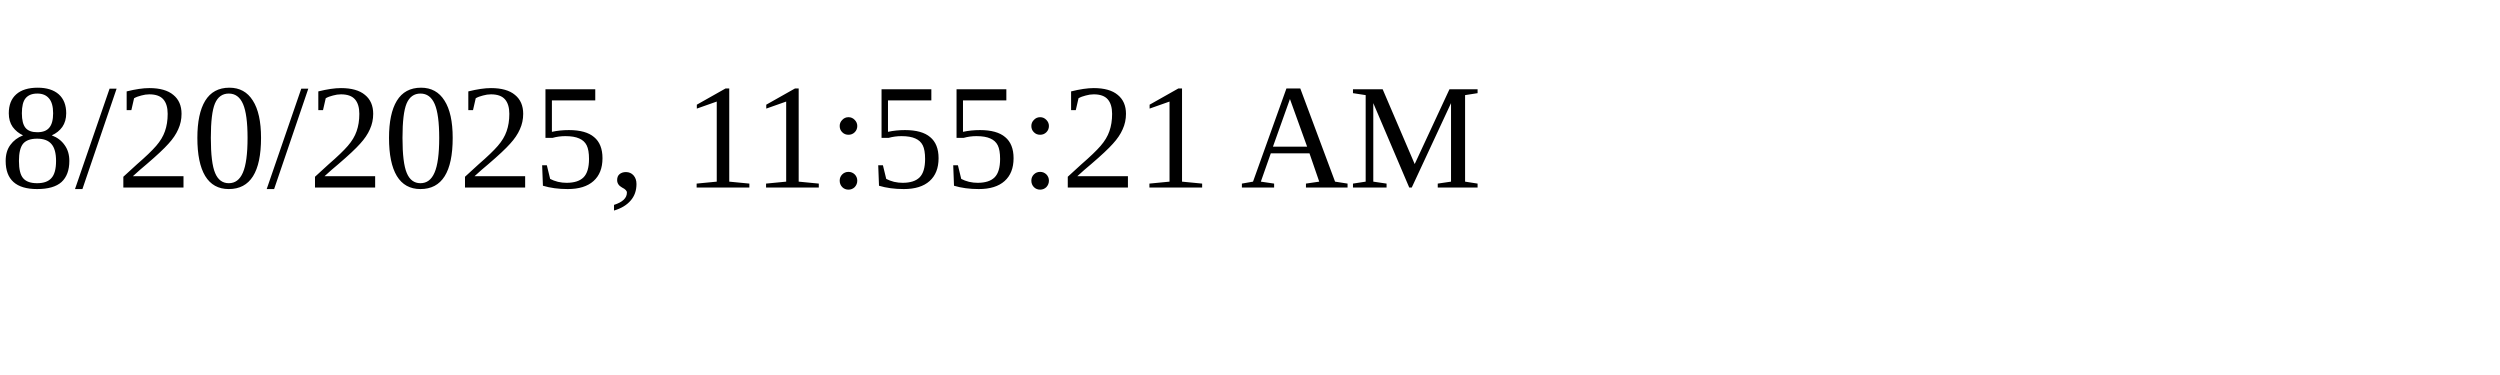
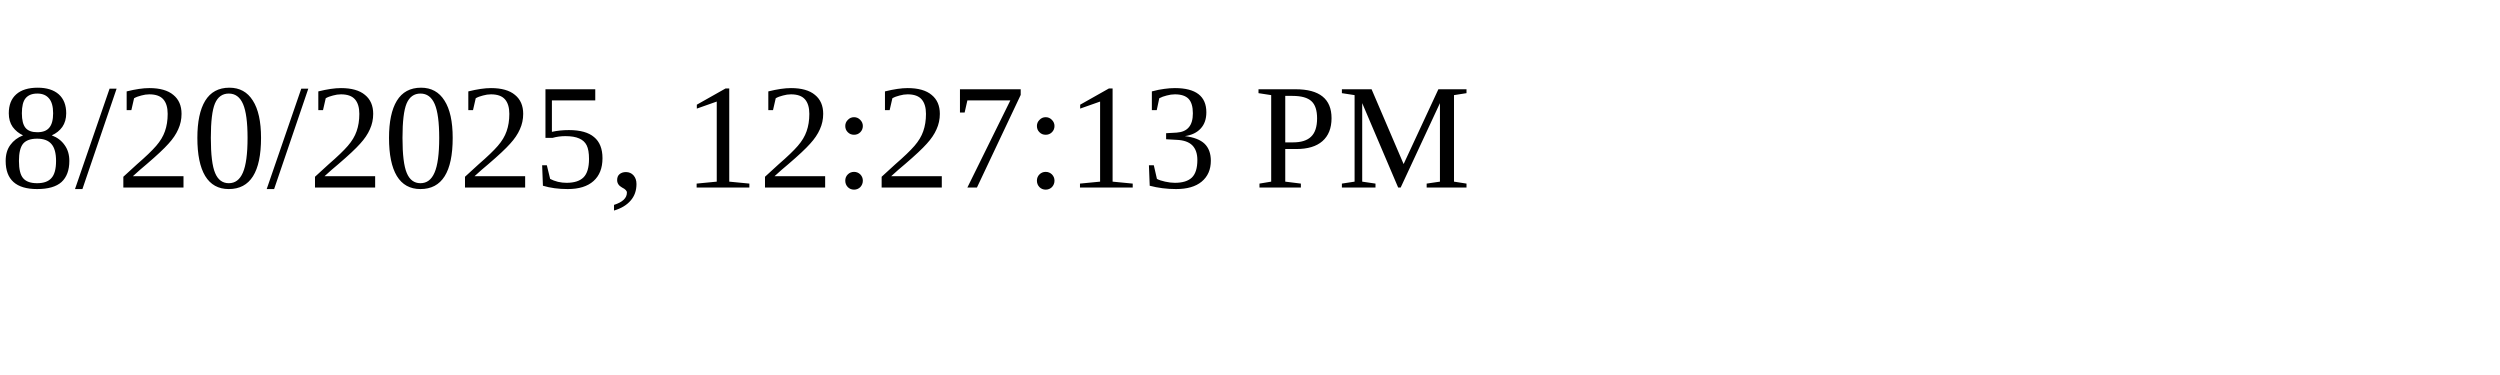
<svg xmlns="http://www.w3.org/2000/svg" height="30" width="200">
-   <text x="0" y="15">8/20/2025, 11:55:21 AM</text>
+   <text x="0" y="15">8/20/2025, 12:27:13 PM</text>
</svg>
